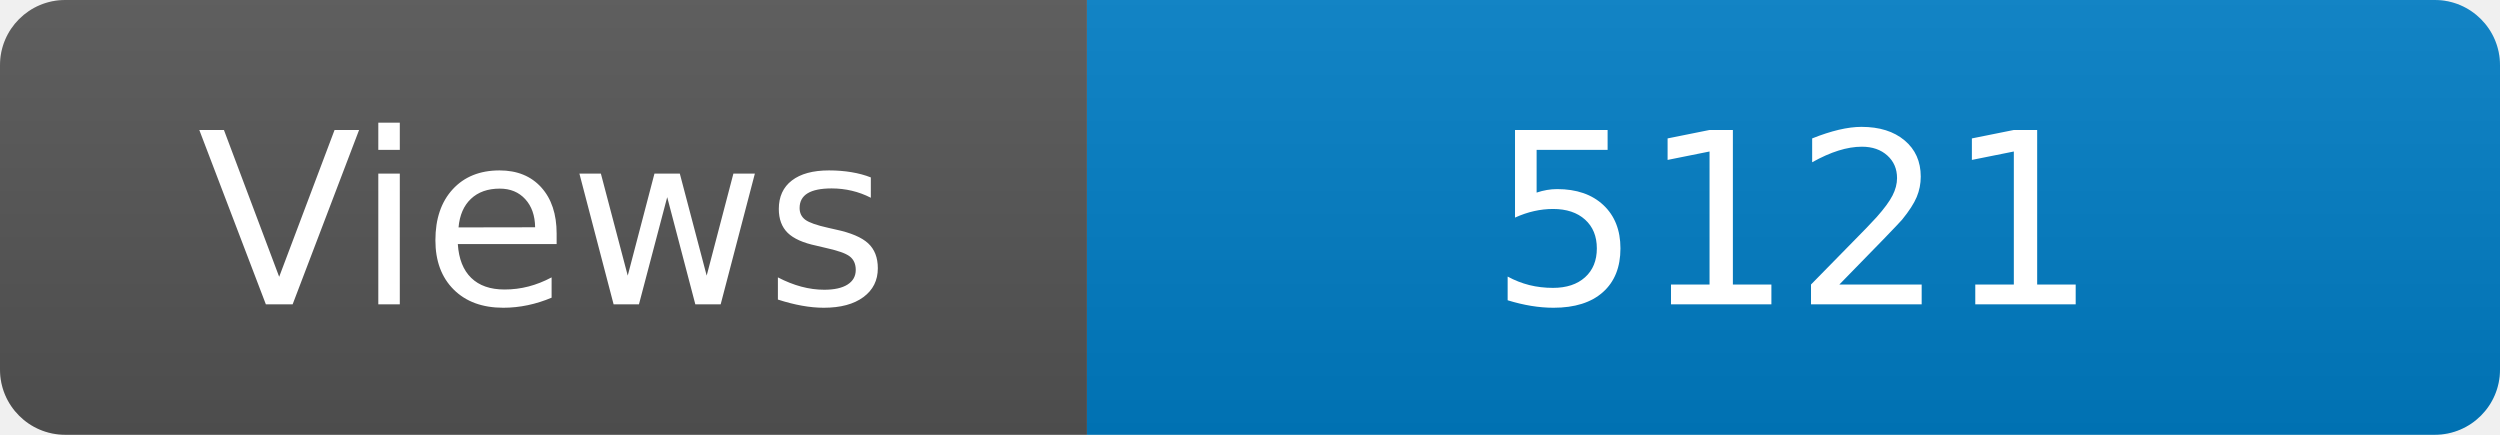
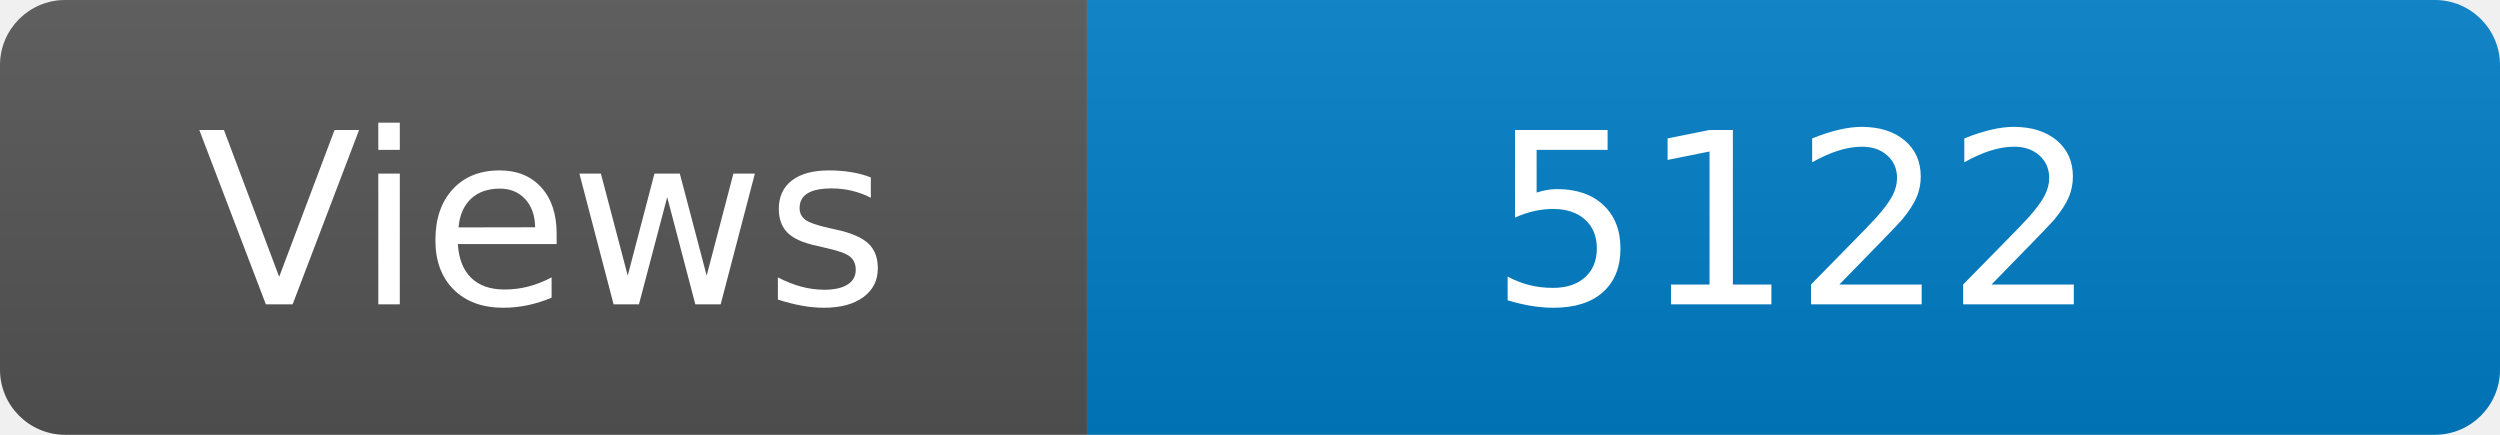
<svg xmlns="http://www.w3.org/2000/svg" width="115" height="20" role="img" aria-label="Maintained?: yes">
  <linearGradient id="s" x2="0" y2="100%">
    <stop offset="0" stop-color="#bbb" stop-opacity=".1" />
    <stop offset="1" stop-opacity=".1" />
  </linearGradient>
  <clipPath id="r">
    <rect width="115" height="20" rx="3" fill="#fff" />
  </clipPath>
  <g clip-path="url(#r)">
    <rect width="50" height="20" fill="#555" />
    <rect x="50" width="160" height="20" fill="#007ec6" />
    <rect width="115" height="20" fill="url(#s)" />
  </g>
  <g fill="#fff" text-anchor="middle" font-family="Verdana,Geneva,DejaVu Sans,sans-serif" font-size="110">
    <text x="250" y="140" transform="scale(.1)" fill="#fff">Views</text>
-     <text x="825" y="140" transform="scale(.1)" fill="#fff">5121</text>
+     <text x="825" y="140" transform="scale(.1)" fill="#fff">5122</text>
  </g>
</svg>
